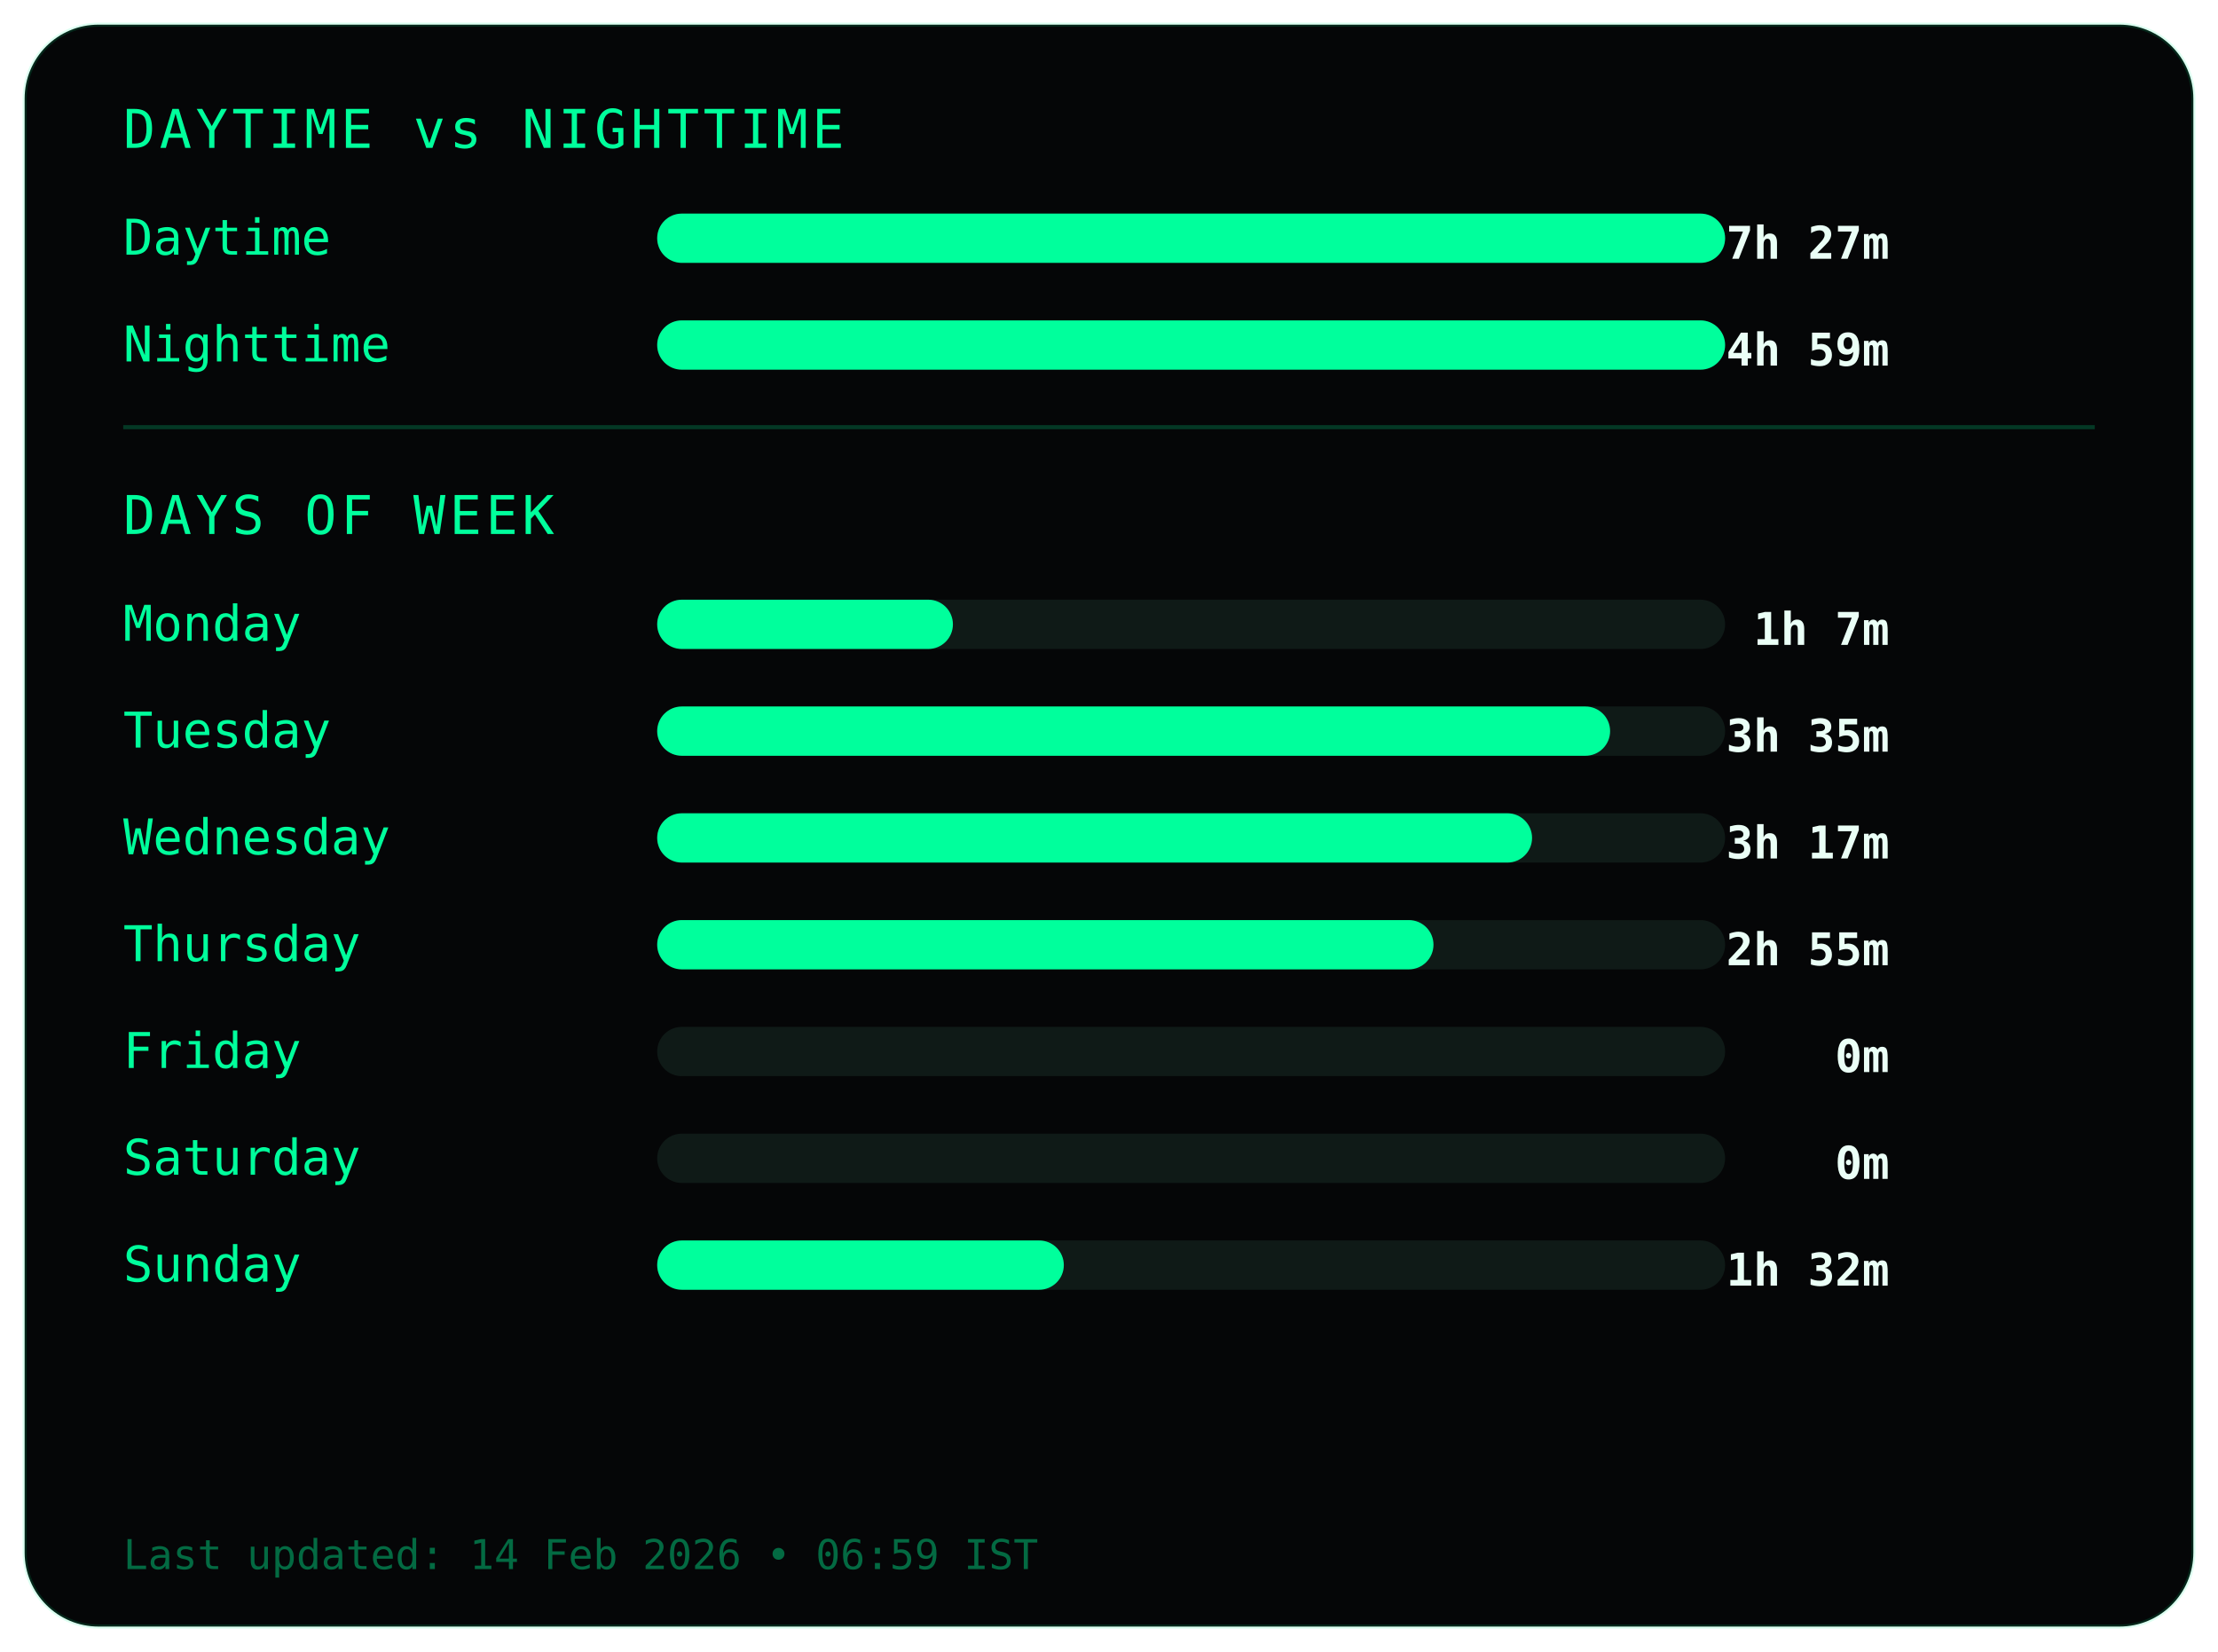
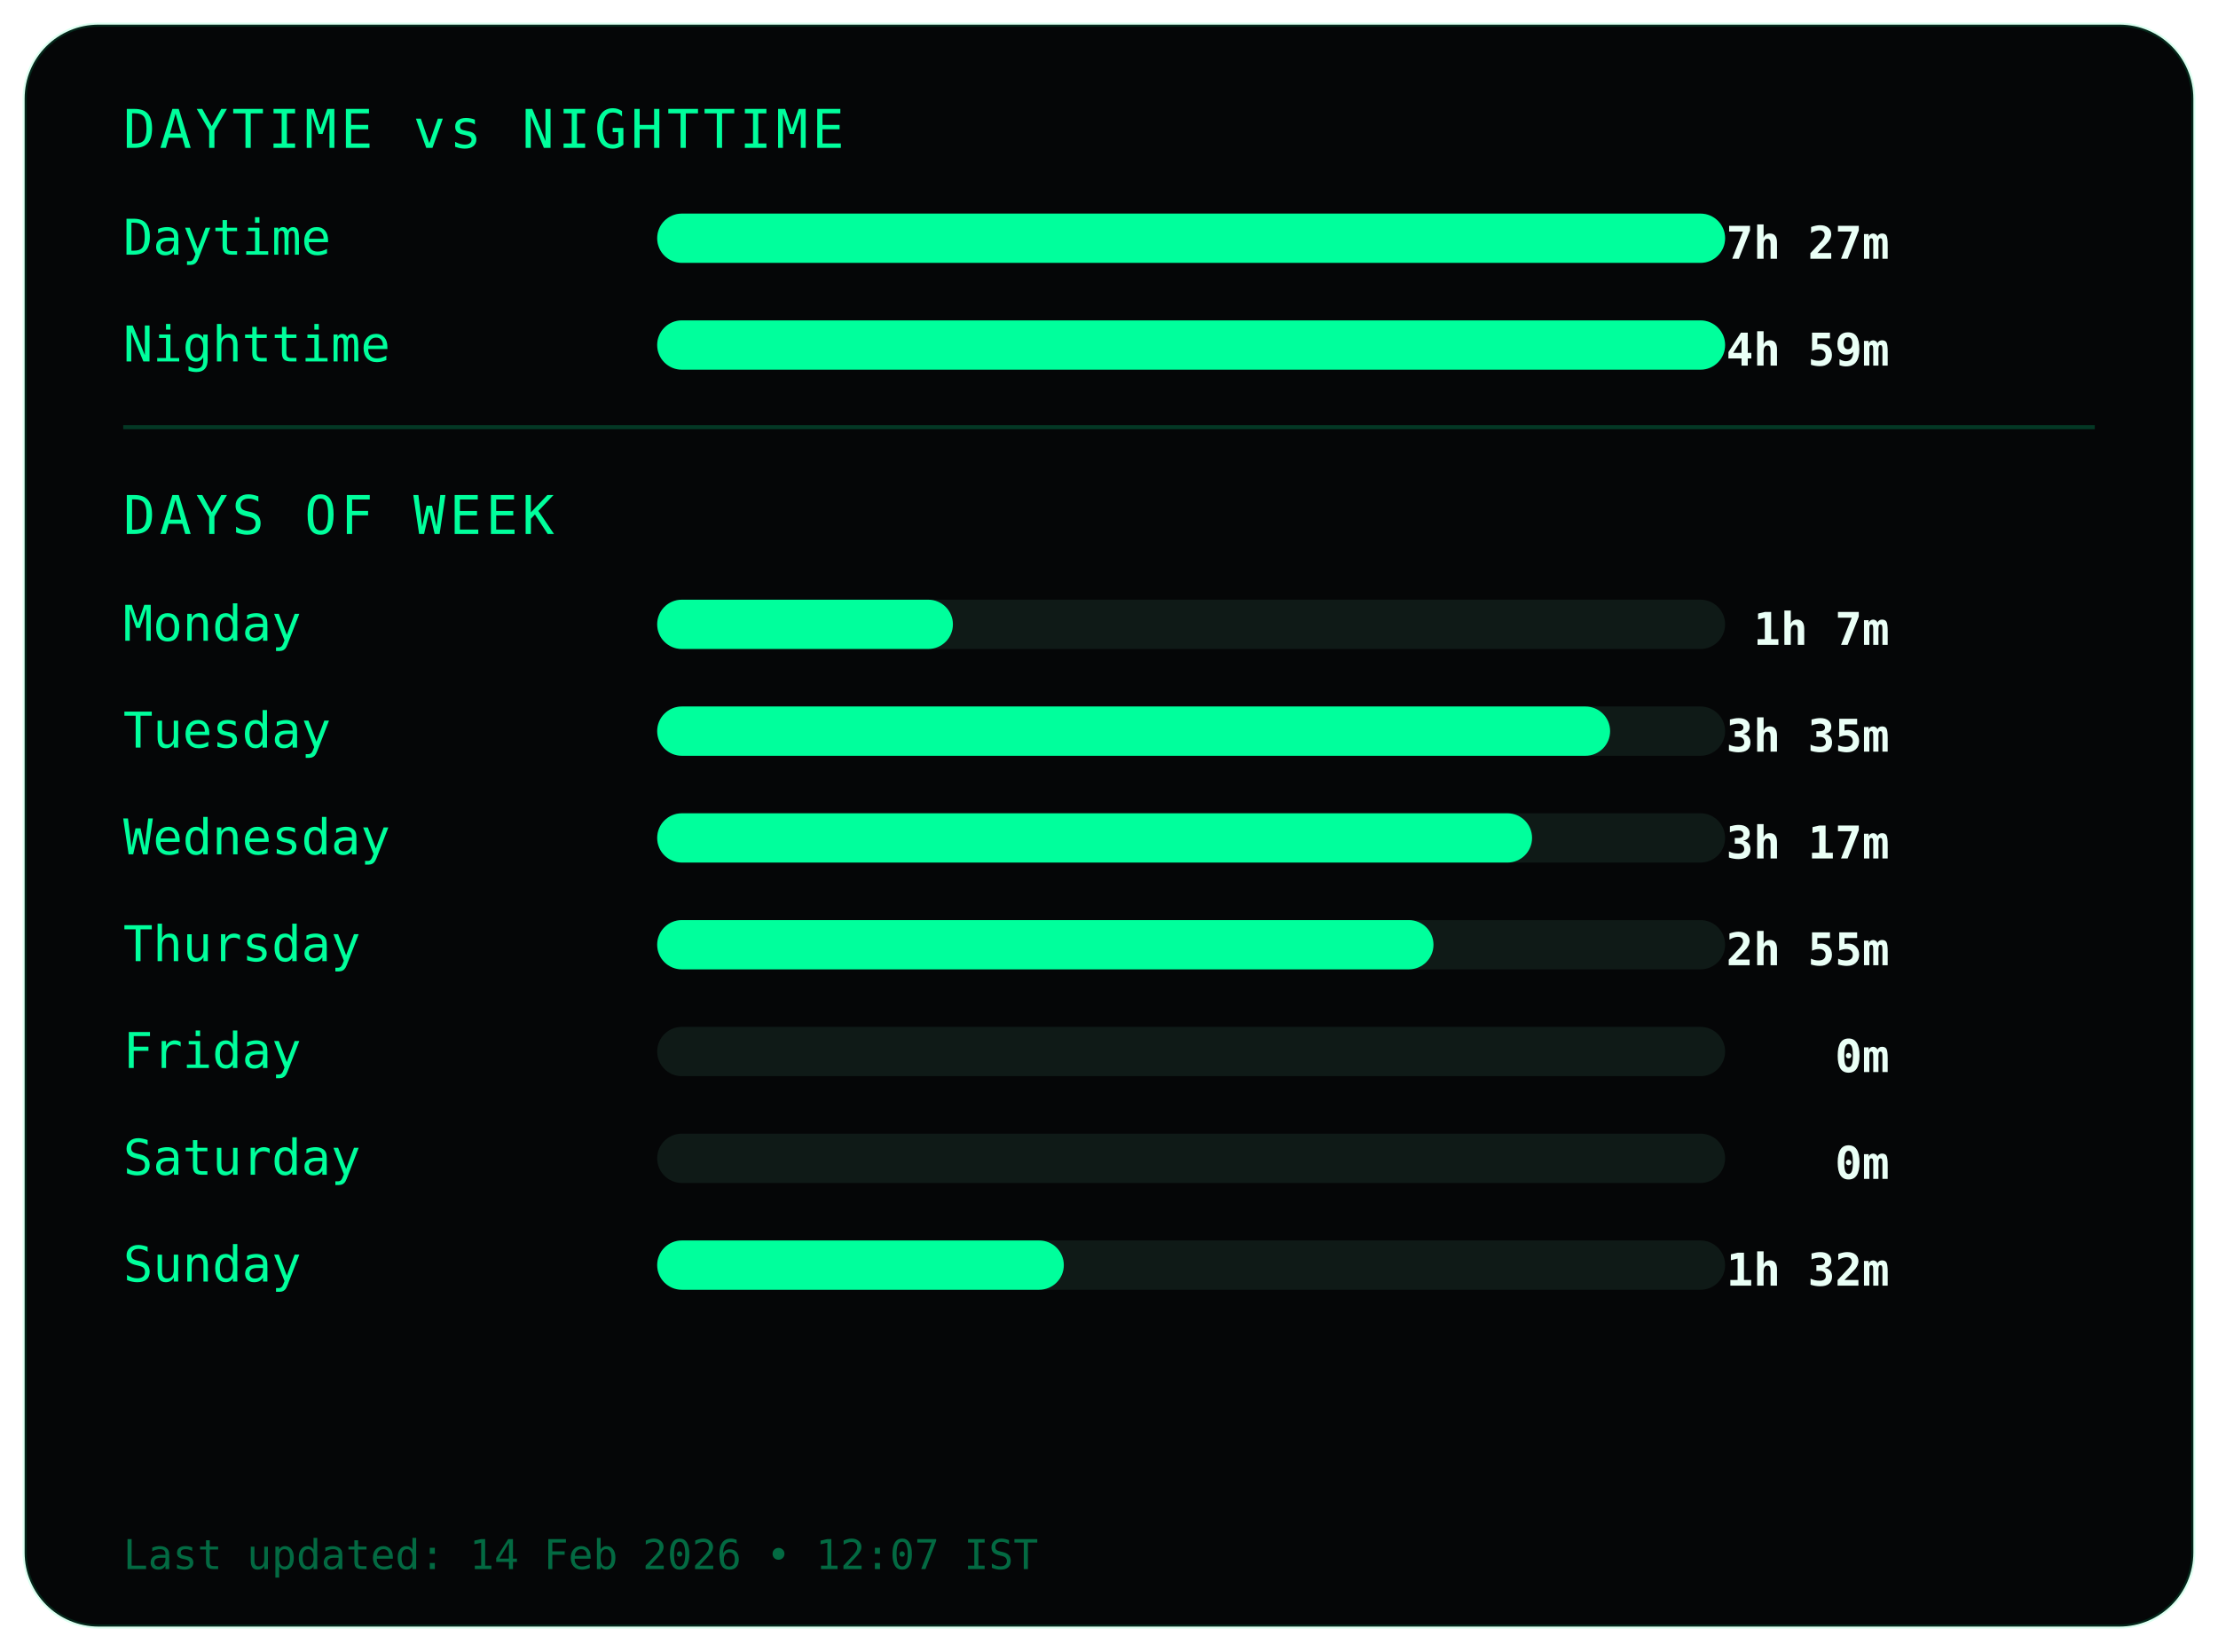
<svg xmlns="http://www.w3.org/2000/svg" width="540" height="402">
  <style>
.frame {
  fill:#050607;
  stroke:#00ff9c22;
  stroke-width:1;
}
.title {
  fill:#00ff9c;
  font-family:monospace;
  font-size:13px;
  letter-spacing:1px;
}
.label {
  fill:#00ff9c;
  font-family:monospace;
  font-size:12px;
}
.value {
  fill:#eafff6;
  font-family:monospace;
  font-size:11px;
  font-weight:bold;
  text-anchor:end;
}
.bar-bg { fill:#0f1a17; }
.bar { fill:#00ff9c; }
.divider { stroke:#00ff9c33; }
.footer {
  fill:#00ff9c66;
  font-family:monospace;
  font-size:10px;
}
</style>
  <rect class="frame" x="6" y="6" rx="18" width="528" height="390" />
  <text class="title" x="30" y="36">DAYTIME vs NIGHTTIME</text>
  <text class="label" x="30" y="62">Daytime</text>
  <rect class="bar-bg" x="160" y="52" width="260" height="12" rx="6" />
  <rect class="bar" x="160" y="52" width="260" height="12" rx="6" />
  <text class="value" x="460" y="63">7h 27m</text>
  <text class="label" x="30" y="88">Nighttime</text>
  <rect class="bar-bg" x="160" y="78" width="260" height="12" rx="6" />
  <rect class="bar" x="160" y="78" width="260" height="12" rx="6" />
  <text class="value" x="460" y="89">4h 59m</text>
  <line class="divider" x1="30" y1="104" x2="510" y2="104" />
  <text class="title" x="30" y="130">DAYS OF WEEK</text>
  <text class="label" x="30" y="156">Monday</text>
  <rect class="bar-bg" x="160" y="146" width="260" height="12" rx="6" />
  <rect class="bar" x="160" y="146" width="72" height="12" rx="6" />
  <text class="value" x="460" y="157">1h 7m</text>
  <text class="label" x="30" y="182">Tuesday</text>
  <rect class="bar-bg" x="160" y="172" width="260" height="12" rx="6" />
  <rect class="bar" x="160" y="172" width="232" height="12" rx="6" />
  <text class="value" x="460" y="183">3h 35m</text>
  <text class="label" x="30" y="208">Wednesday</text>
  <rect class="bar-bg" x="160" y="198" width="260" height="12" rx="6" />
  <rect class="bar" x="160" y="198" width="213" height="12" rx="6" />
  <text class="value" x="460" y="209">3h 17m</text>
  <text class="label" x="30" y="234">Thursday</text>
  <rect class="bar-bg" x="160" y="224" width="260" height="12" rx="6" />
  <rect class="bar" x="160" y="224" width="189" height="12" rx="6" />
  <text class="value" x="460" y="235">2h 55m</text>
  <text class="label" x="30" y="260">Friday</text>
  <rect class="bar-bg" x="160" y="250" width="260" height="12" rx="6" />
  <rect class="bar" x="160" y="250" width="0" height="12" rx="6" />
  <text class="value" x="460" y="261">0m</text>
  <text class="label" x="30" y="286">Saturday</text>
  <rect class="bar-bg" x="160" y="276" width="260" height="12" rx="6" />
  <rect class="bar" x="160" y="276" width="0" height="12" rx="6" />
  <text class="value" x="460" y="287">0m</text>
  <text class="label" x="30" y="312">Sunday</text>
  <rect class="bar-bg" x="160" y="302" width="260" height="12" rx="6" />
  <rect class="bar" x="160" y="302" width="99" height="12" rx="6" />
  <text class="value" x="460" y="313">1h 32m</text>
  <text class="footer" x="30" y="382">
- Last updated: 14 Feb 2026 • 06:59 IST
+ Last updated: 14 Feb 2026 • 12:07 IST
</text>
</svg>
